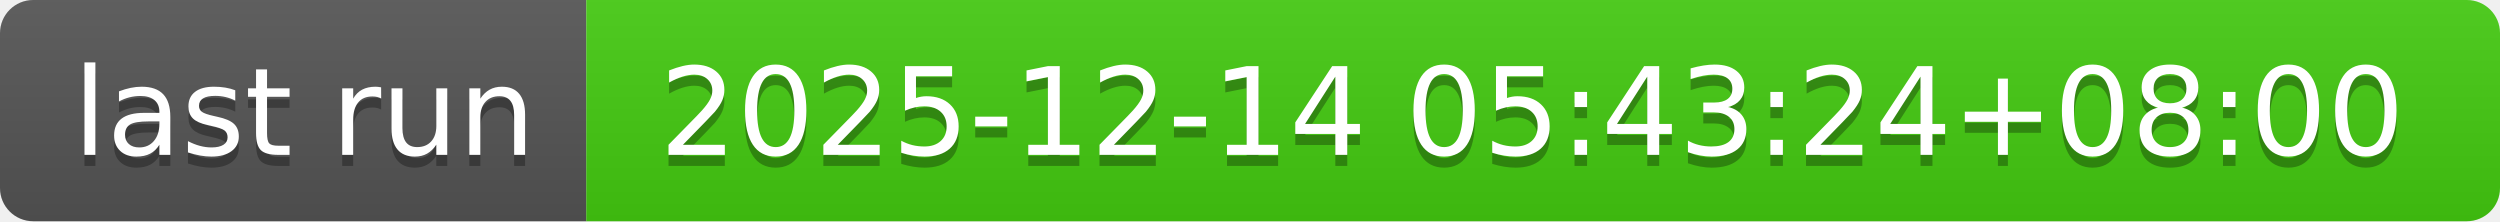
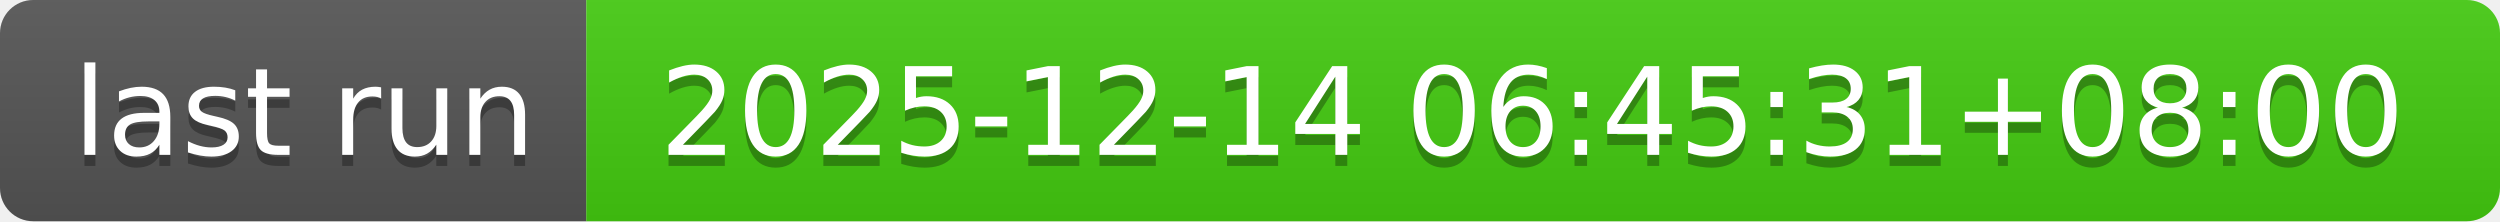
- <svg xmlns="http://www.w3.org/2000/svg" width="226" height="20" role="img" aria-label="last run: 2025-12-14 05:43:24+08:00">
+ <svg xmlns="http://www.w3.org/2000/svg" width="226" height="20" role="img" aria-label="last run: 2025-12-14 06:45:31+08:00">
  <linearGradient id="s" x2="0" y2="100%">
    <stop offset="0" stop-color="#bbb" stop-opacity=".1" />
    <stop offset="1" stop-opacity=".1" />
  </linearGradient>
  <clipPath id="r">
    <rect width="226" height="20" rx="3" fill="#fff" />
  </clipPath>
  <g clip-path="url(#r)">
    <rect width="53" height="20" fill="#555" />
    <rect x="53" width="173" height="20" fill="#4c1" />
    <rect width="226" height="20" fill="url(#s)" />
  </g>
  <g fill="#fff" text-anchor="middle" font-family="Verdana,Geneva,DejaVu Sans,sans-serif" text-rendering="geometricPrecision" font-size="110">
    <text aria-hidden="true" x="275" y="150" fill="#010101" fill-opacity=".3" transform="scale(.1)" textLength="430">last run</text>
    <text x="275" y="140" transform="scale(.1)" fill="#fff" textLength="430">last run</text>
-     <text aria-hidden="true" x="1385" y="150" fill="#010101" fill-opacity=".3" transform="scale(.1)" textLength="1630">2025-12-14 05:43:24+08:00</text>
-     <text x="1385" y="140" transform="scale(.1)" fill="#fff" textLength="1630">2025-12-14 05:43:24+08:00</text>
+     <text aria-hidden="true" x="1385" y="150" fill="#010101" fill-opacity=".3" transform="scale(.1)" textLength="1630">2025-12-14 06:45:31+08:00</text>
+     <text x="1385" y="140" transform="scale(.1)" fill="#fff" textLength="1630">2025-12-14 06:45:31+08:00</text>
  </g>
</svg>
